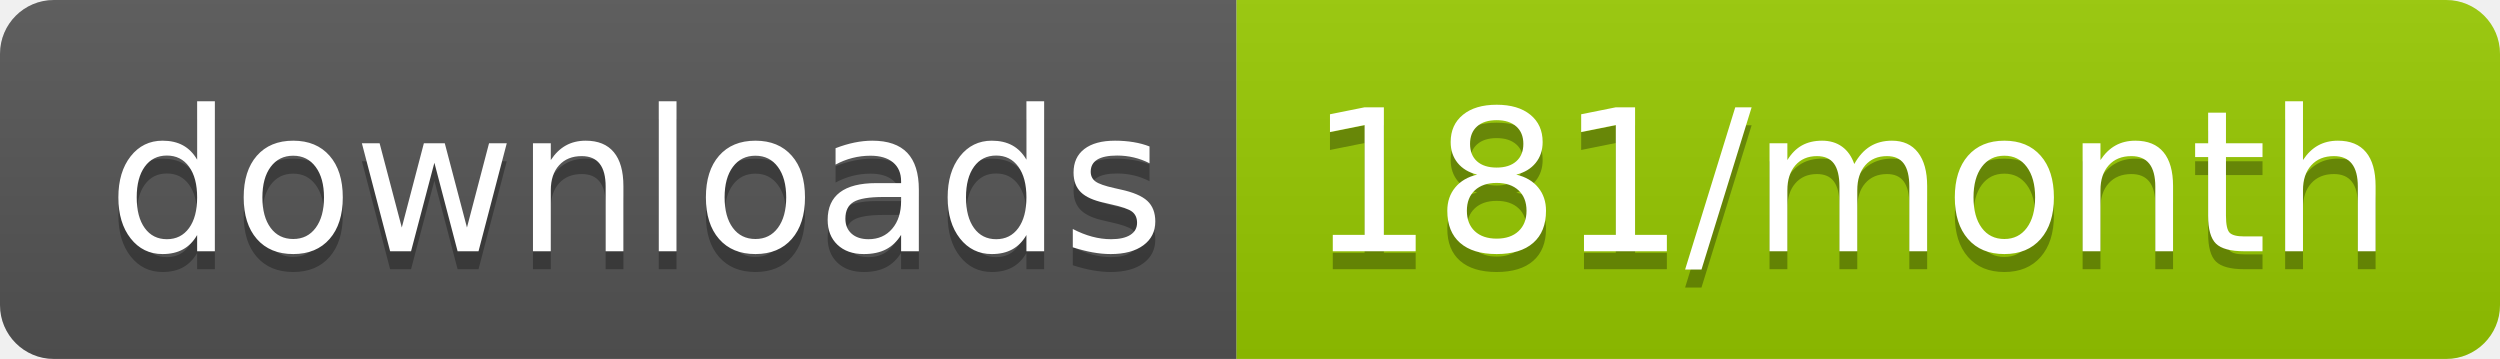
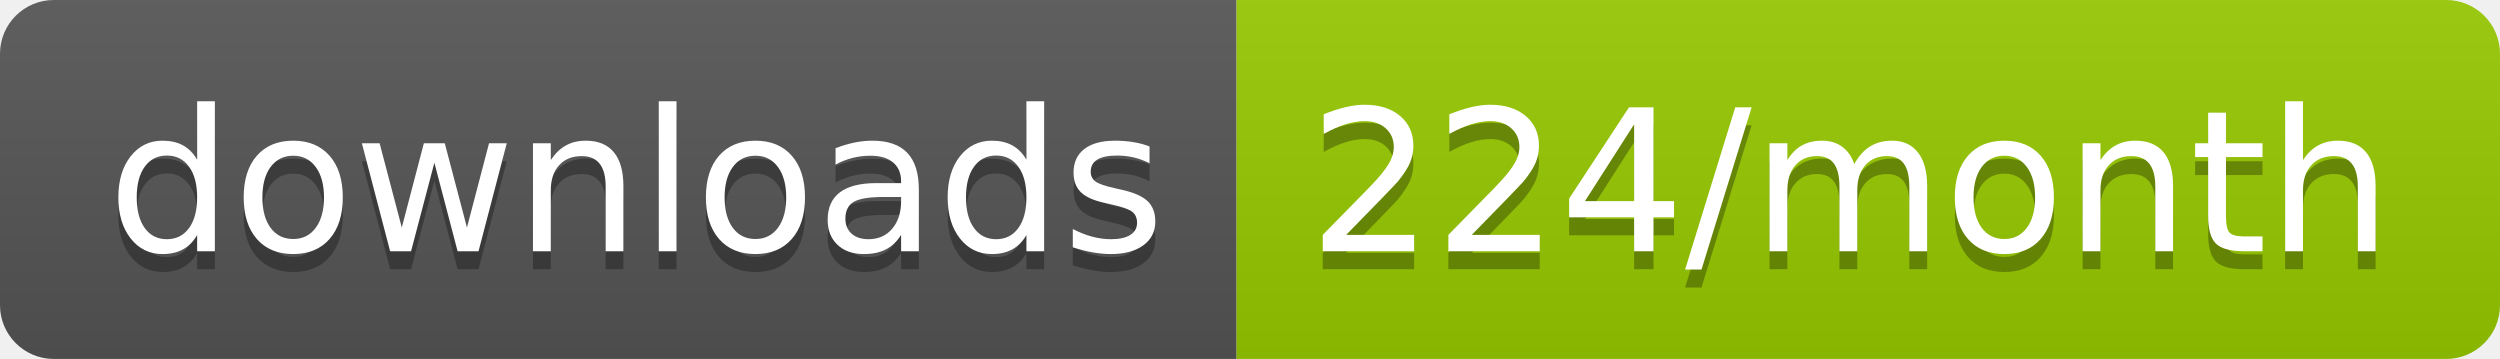
<svg xmlns="http://www.w3.org/2000/svg" width="139.3" height="20">
  <linearGradient id="smooth" x2="0" y2="100%">
    <stop offset="0" stop-color="#bbb" stop-opacity=".1" />
    <stop offset="1" stop-opacity=".1" />
  </linearGradient>
  <clipPath id="round">
    <rect width="139.3" height="20" rx="3" fill="#fff" />
  </clipPath>
  <g clip-path="url(#round)">
    <rect width="68.9" height="20" fill="#555" />
    <rect x="68.9" width="70.4" height="20" fill="#97CA00" />
    <rect width="139.3" height="20" fill="url(#smooth)" />
  </g>
  <g fill="#fff" text-anchor="middle" font-family="DejaVu Sans,Verdana,Geneva,sans-serif" font-size="110">
    <text x="354.5" y="150" fill="#010101" fill-opacity=".3" transform="scale(0.1)" textLength="589.0" lengthAdjust="spacing">downloads</text>
    <text x="354.5" y="140" transform="scale(0.1)" textLength="589.0" lengthAdjust="spacing">downloads</text>
-     <text x="1031.0" y="150" fill="#010101" fill-opacity=".3" transform="scale(0.1)" textLength="604.0" lengthAdjust="spacing">181/month</text>
-     <text x="1031.0" y="140" transform="scale(0.1)" textLength="604.0" lengthAdjust="spacing">181/month</text>
+     <text x="1031.0" y="150" fill="#010101" fill-opacity=".3" transform="scale(0.1)" textLength="604.0" lengthAdjust="spacing">224/month</text>
+     <text x="1031.0" y="140" transform="scale(0.1)" textLength="604.0" lengthAdjust="spacing">224/month</text>
  </g>
</svg>
